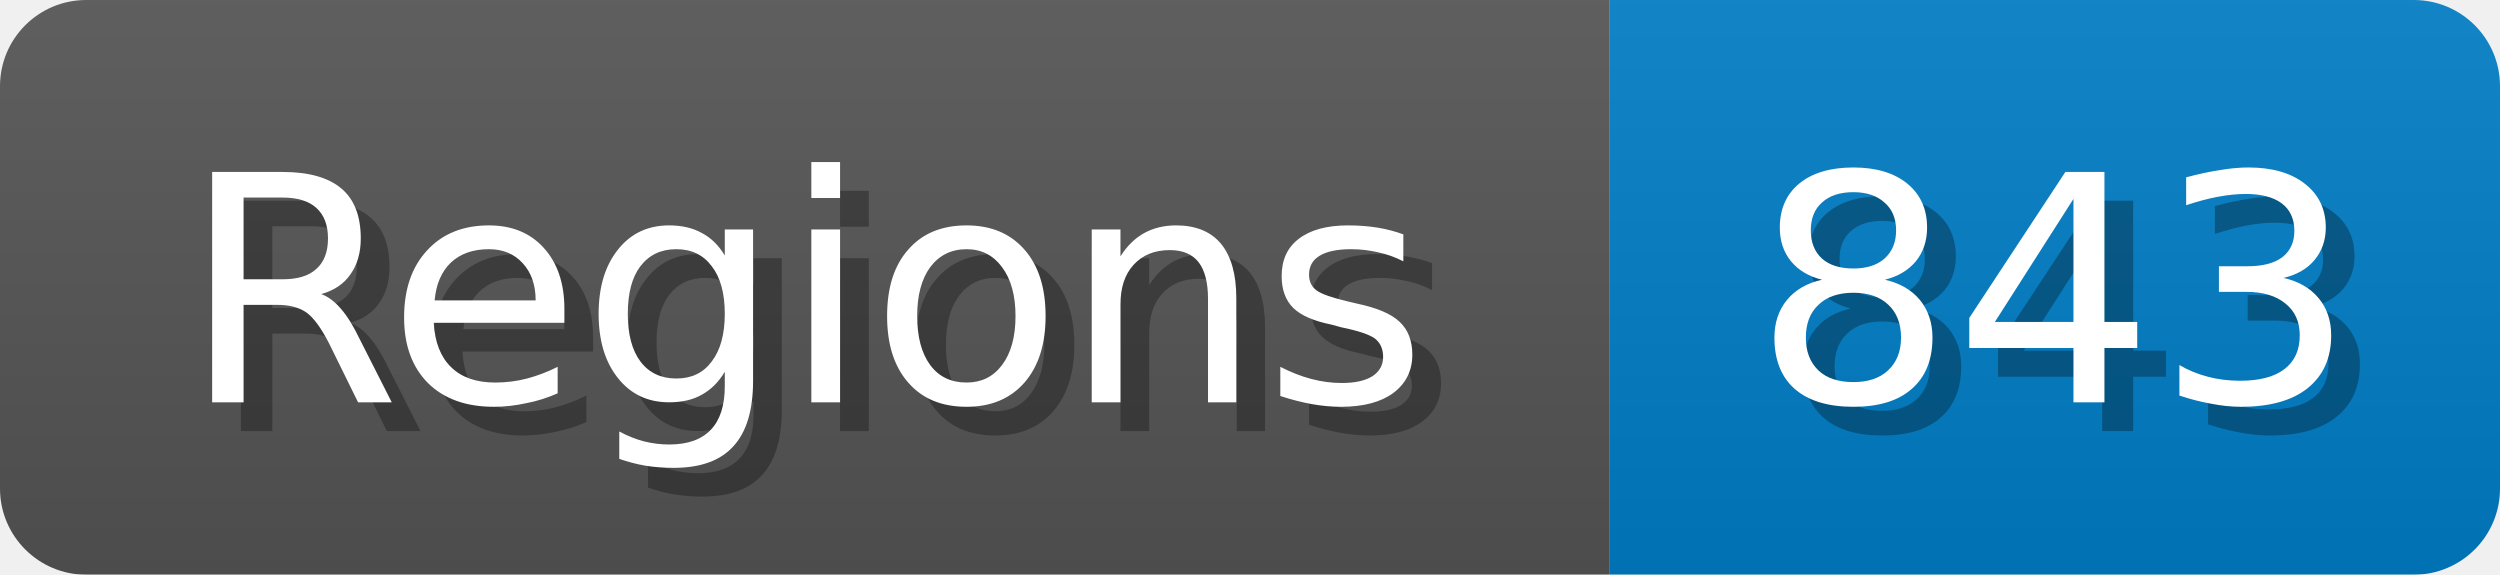
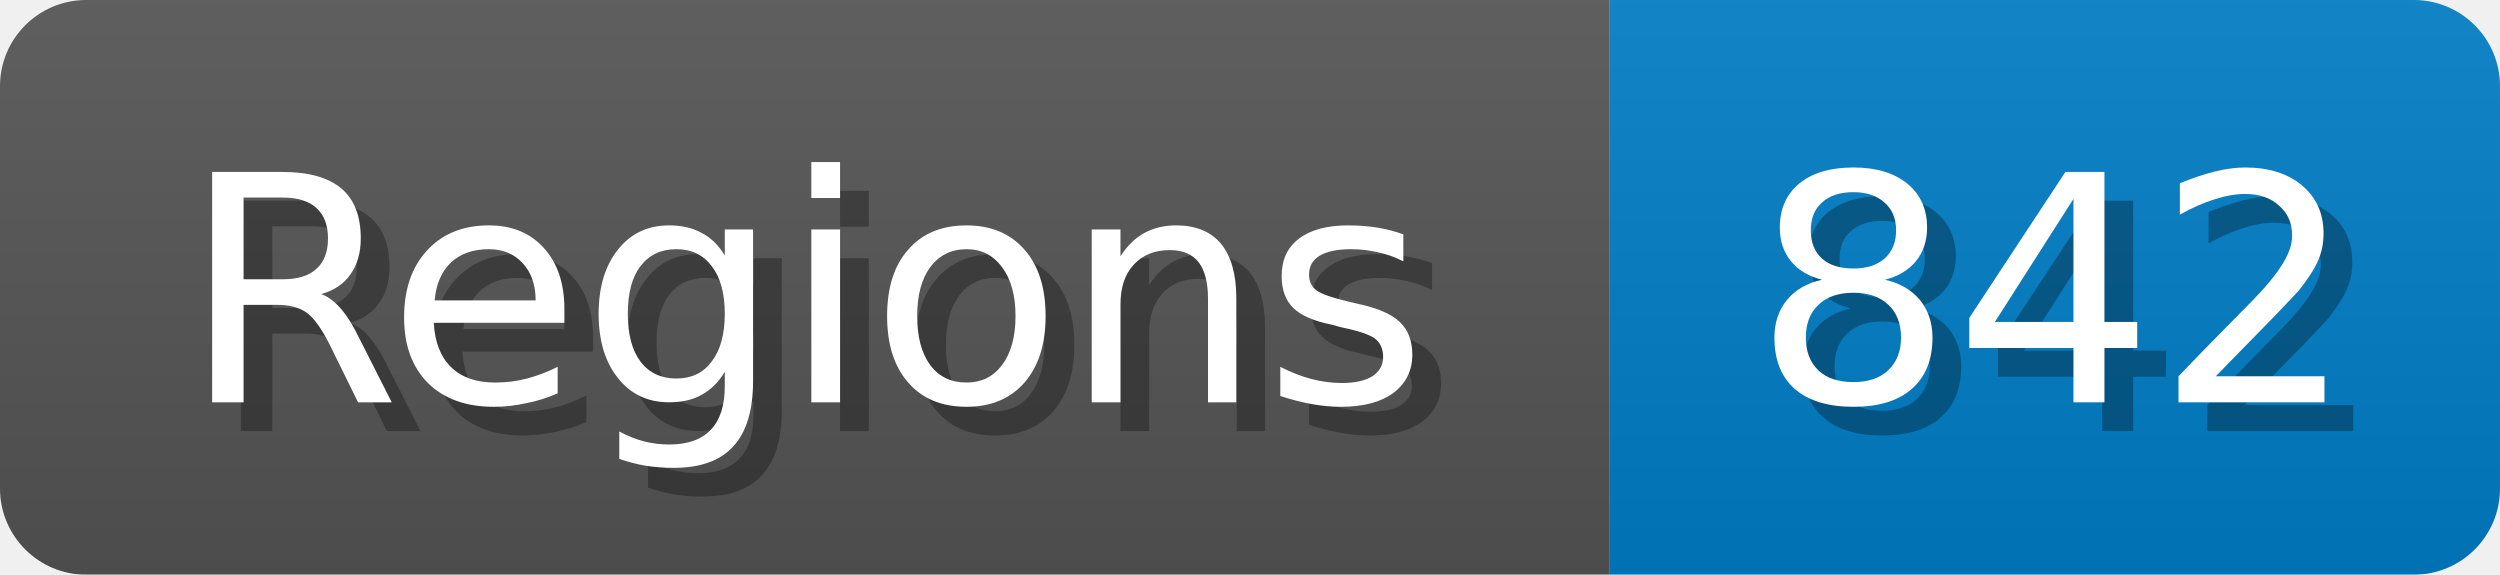
<svg xmlns="http://www.w3.org/2000/svg" width="87" height="20">
  <linearGradient id="b" x2="0" y2="100%">
    <stop offset="0" stop-color="#bbb" stop-opacity=".1" />
    <stop offset="1" stop-opacity=".1" />
  </linearGradient>
  <mask id="anybadge_1">
    <rect width="87" height="20" rx="3" fill="#fff" />
  </mask>
  <g mask="url(#anybadge_1)">
    <path fill="#555" d="M0 0h56v20H0z" />
    <path fill="#007ec6" d="M56 0h31v20H56z" />
    <path fill="url(#b)" d="M0 0h87v20H0z" />
  </g>
  <g fill="#fff" text-anchor="middle" font-family="DejaVu Sans,Verdana,Geneva,sans-serif" font-size="11">
    <text x="29.0" y="15" fill="#010101" fill-opacity=".3">Regions</text>
    <text x="28.0" y="14">Regions</text>
  </g>
  <g fill="#fff" text-anchor="middle" font-family="DejaVu Sans,Verdana,Geneva,sans-serif" font-size="11">
-     <text x="72.5" y="15" fill="#010101" fill-opacity=".3">843</text>
-     <text x="71.5" y="14">843</text>
+     <text x="72.5" y="15" fill="#010101" fill-opacity=".3">842</text>
+     <text x="71.5" y="14">842</text>
  </g>
</svg>
